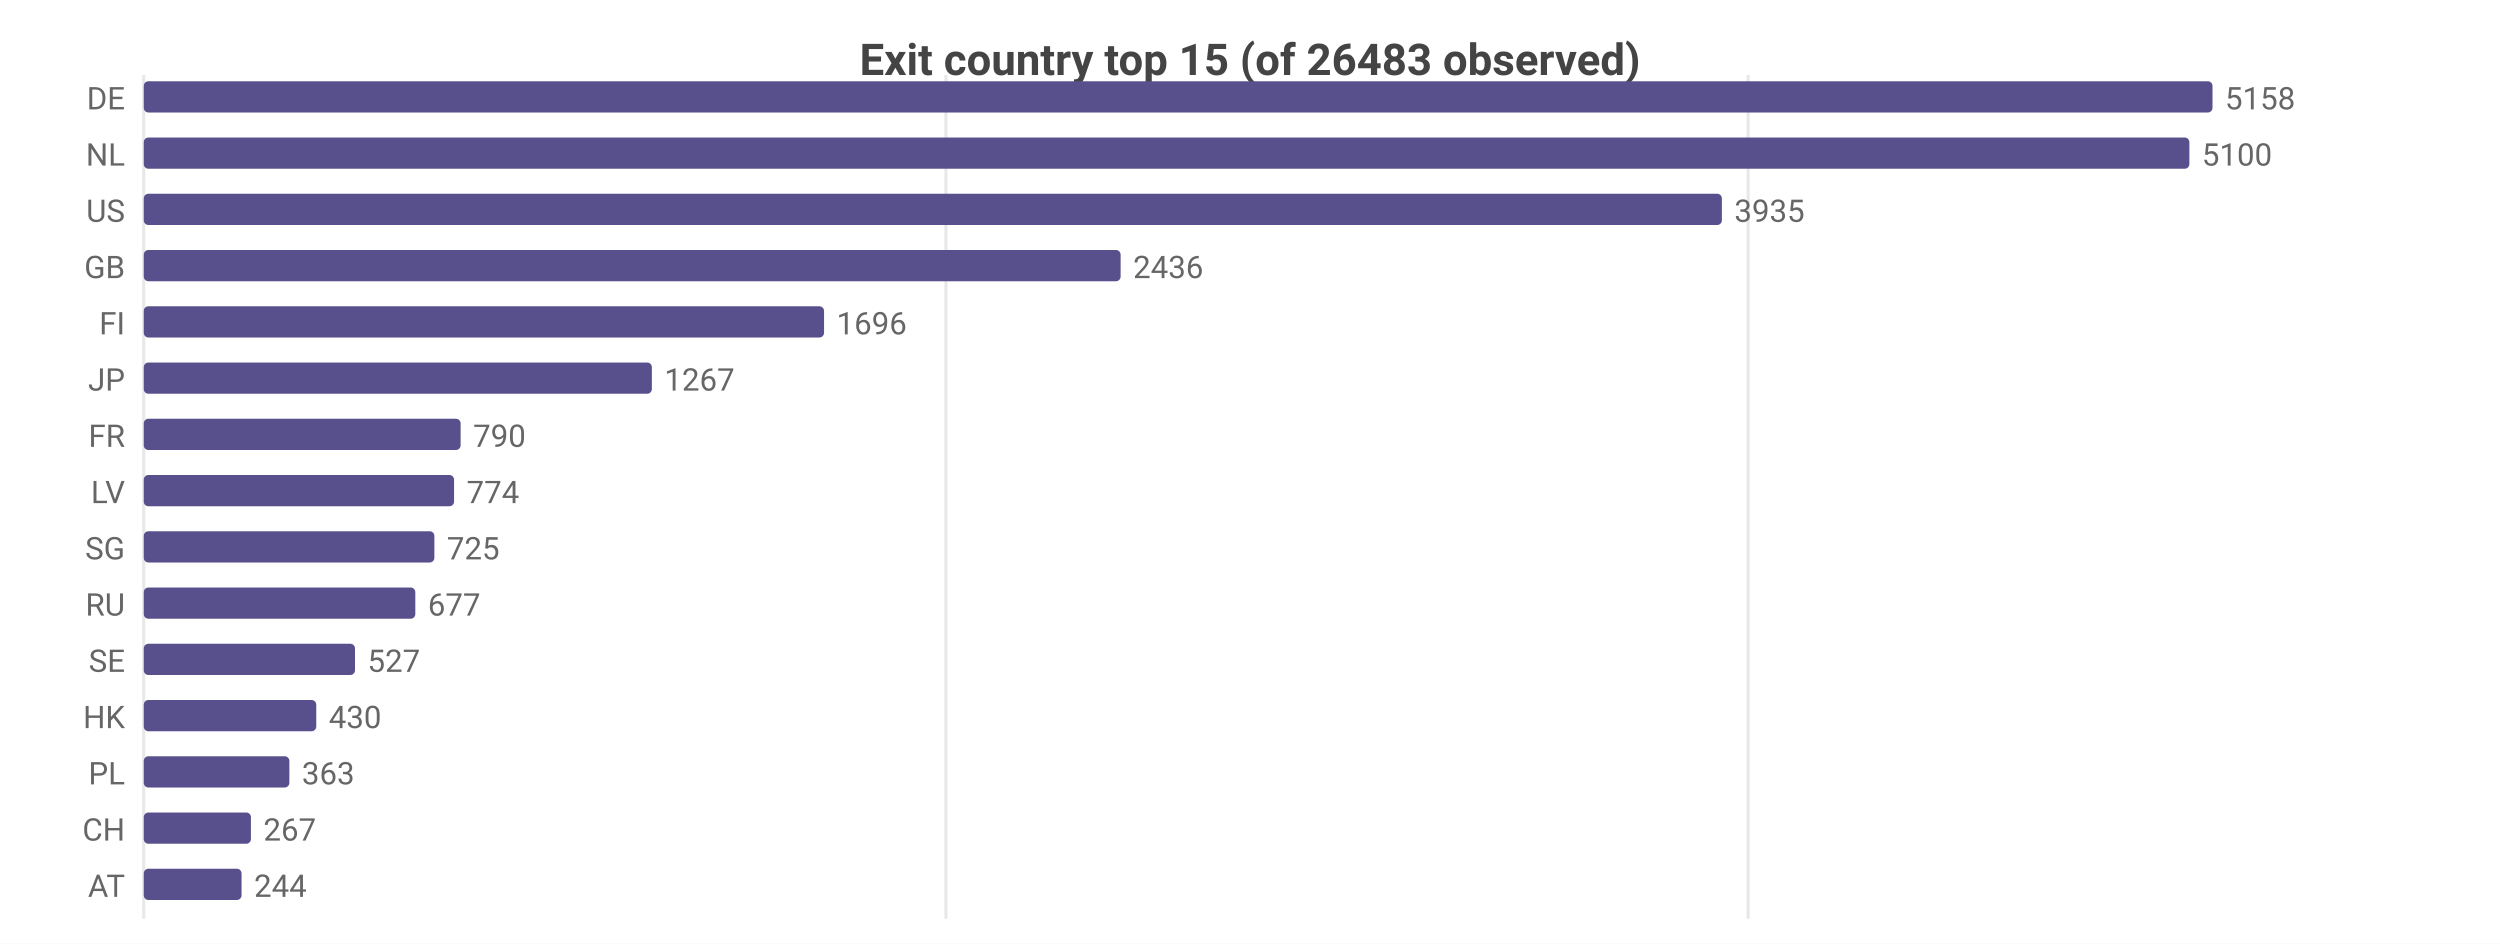
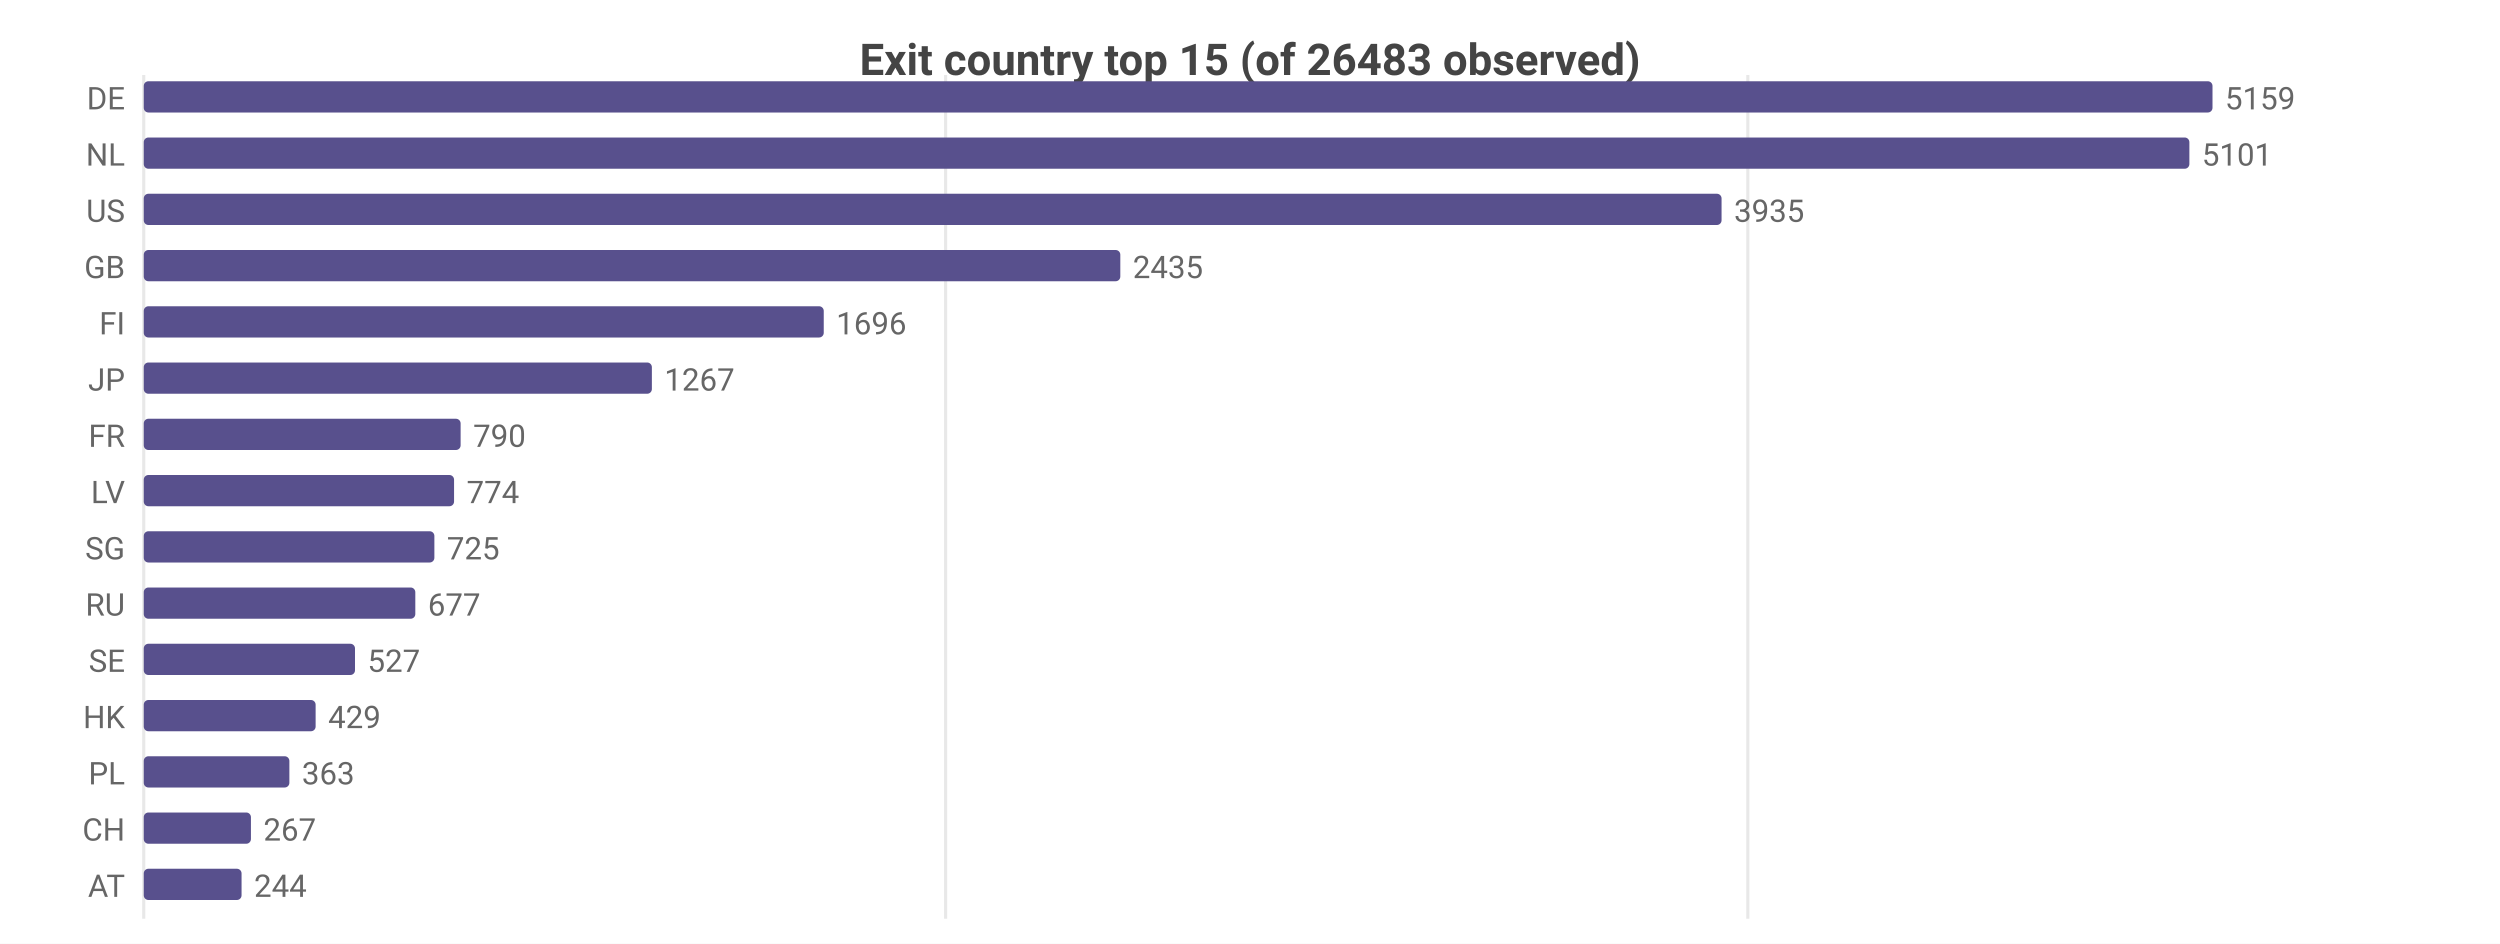
<svg xmlns="http://www.w3.org/2000/svg" width="800" height="302" viewBox="0 0 800 302">
  <rect width="800" height="302" fill="#ffffff" />
  <style>text{font-family:system-ui,-apple-system,'Segoe UI',Roboto,sans-serif}.g{stroke:#e8e8e8;stroke-width:1}.a{stroke:#999;stroke-width:1}.t{font-size:10px;fill:#666}.m{font-size:10px;text-anchor:middle;fill:#666}.e{font-size:10px;text-anchor:end;fill:#666}.l{font-size:11px;fill:#333}.tt{font-size:14px;font-weight:600;text-anchor:middle;fill:#444}.em{font-size:13px;text-anchor:middle;fill:#999}</style>
  <text class="tt" x="400.0" y="24">Exit country top 15 (of 26483 observed)</text>
  <line class="g" x1="46" y1="24" x2="46" y2="294" />
-   <line class="g" x1="302.7" y1="24" x2="302.7" y2="294" />
-   <line class="g" x1="559.4" y1="24" x2="559.4" y2="294" />
+   <line class="g" x1="302.6" y1="24" x2="302.6" y2="294" />
+   <line class="g" x1="559.3" y1="24" x2="559.3" y2="294" />
  <text class="e" x="40" y="35">DE</text>
  <rect x="46" y="26" width="662" height="10" fill="#58508d" rx="1.5" />
-   <text class="t" x="712" y="35">5158</text>
+   <text class="t" x="712" y="35">5159</text>
  <text class="e" x="40" y="53">NL</text>
  <rect x="46" y="44" width="654.6" height="10" fill="#58508d" rx="1.5" />
-   <text class="t" x="704.6" y="53">5100</text>
+   <text class="t" x="704.6" y="53">5101</text>
  <text class="e" x="40" y="71">US</text>
-   <rect x="46" y="62" width="505.0" height="10" fill="#58508d" rx="1.5" />
-   <text class="t" x="555.0" y="71">3935</text>
+   <rect x="46" y="62" width="504.9" height="10" fill="#58508d" rx="1.5" />
+   <text class="t" x="554.9" y="71">3935</text>
  <text class="e" x="40" y="89">GB</text>
-   <rect x="46" y="80" width="312.6" height="10" fill="#58508d" rx="1.5" />
-   <text class="t" x="362.6" y="89">2436</text>
+   <rect x="46" y="80" width="312.5" height="10" fill="#58508d" rx="1.5" />
+   <text class="t" x="362.5" y="89">2435</text>
  <text class="e" x="40" y="107">FI</text>
-   <rect x="46" y="98" width="217.7" height="10" fill="#58508d" rx="1.5" />
-   <text class="t" x="267.7" y="107">1696</text>
+   <rect x="46" y="98" width="217.6" height="10" fill="#58508d" rx="1.5" />
+   <text class="t" x="267.6" y="107">1696</text>
  <text class="e" x="40" y="125">JP</text>
  <rect x="46" y="116" width="162.6" height="10" fill="#58508d" rx="1.5" />
  <text class="t" x="212.6" y="125">1267</text>
  <text class="e" x="40" y="143">FR</text>
  <rect x="46" y="134" width="101.4" height="10" fill="#58508d" rx="1.5" />
  <text class="t" x="151.4" y="143">790</text>
  <text class="e" x="40" y="161">LV</text>
  <rect x="46" y="152" width="99.3" height="10" fill="#58508d" rx="1.5" />
  <text class="t" x="149.3" y="161">774</text>
  <text class="e" x="40" y="179">SG</text>
  <rect x="46" y="170" width="93.0" height="10" fill="#58508d" rx="1.5" />
  <text class="t" x="143.0" y="179">725</text>
  <text class="e" x="40" y="197">RU</text>
  <rect x="46" y="188" width="86.9" height="10" fill="#58508d" rx="1.5" />
  <text class="t" x="136.9" y="197">677</text>
  <text class="e" x="40" y="215">SE</text>
  <rect x="46" y="206" width="67.6" height="10" fill="#58508d" rx="1.5" />
  <text class="t" x="117.6" y="215">527</text>
  <text class="e" x="40" y="233">HK</text>
-   <rect x="46" y="224" width="55.2" height="10" fill="#58508d" rx="1.5" />
-   <text class="t" x="105.2" y="233">430</text>
+   <rect x="46" y="224" width="55.0" height="10" fill="#58508d" rx="1.5" />
+   <text class="t" x="105.0" y="233">429</text>
  <text class="e" x="40" y="251">PL</text>
  <rect x="46" y="242" width="46.6" height="10" fill="#58508d" rx="1.5" />
  <text class="t" x="96.6" y="251">363</text>
  <text class="e" x="40" y="269">CH</text>
  <rect x="46" y="260" width="34.3" height="10" fill="#58508d" rx="1.5" />
  <text class="t" x="84.3" y="269">267</text>
  <text class="e" x="40" y="287">AT</text>
  <rect x="46" y="278" width="31.3" height="10" fill="#58508d" rx="1.5" />
  <text class="t" x="81.3" y="287">244</text>
</svg>
